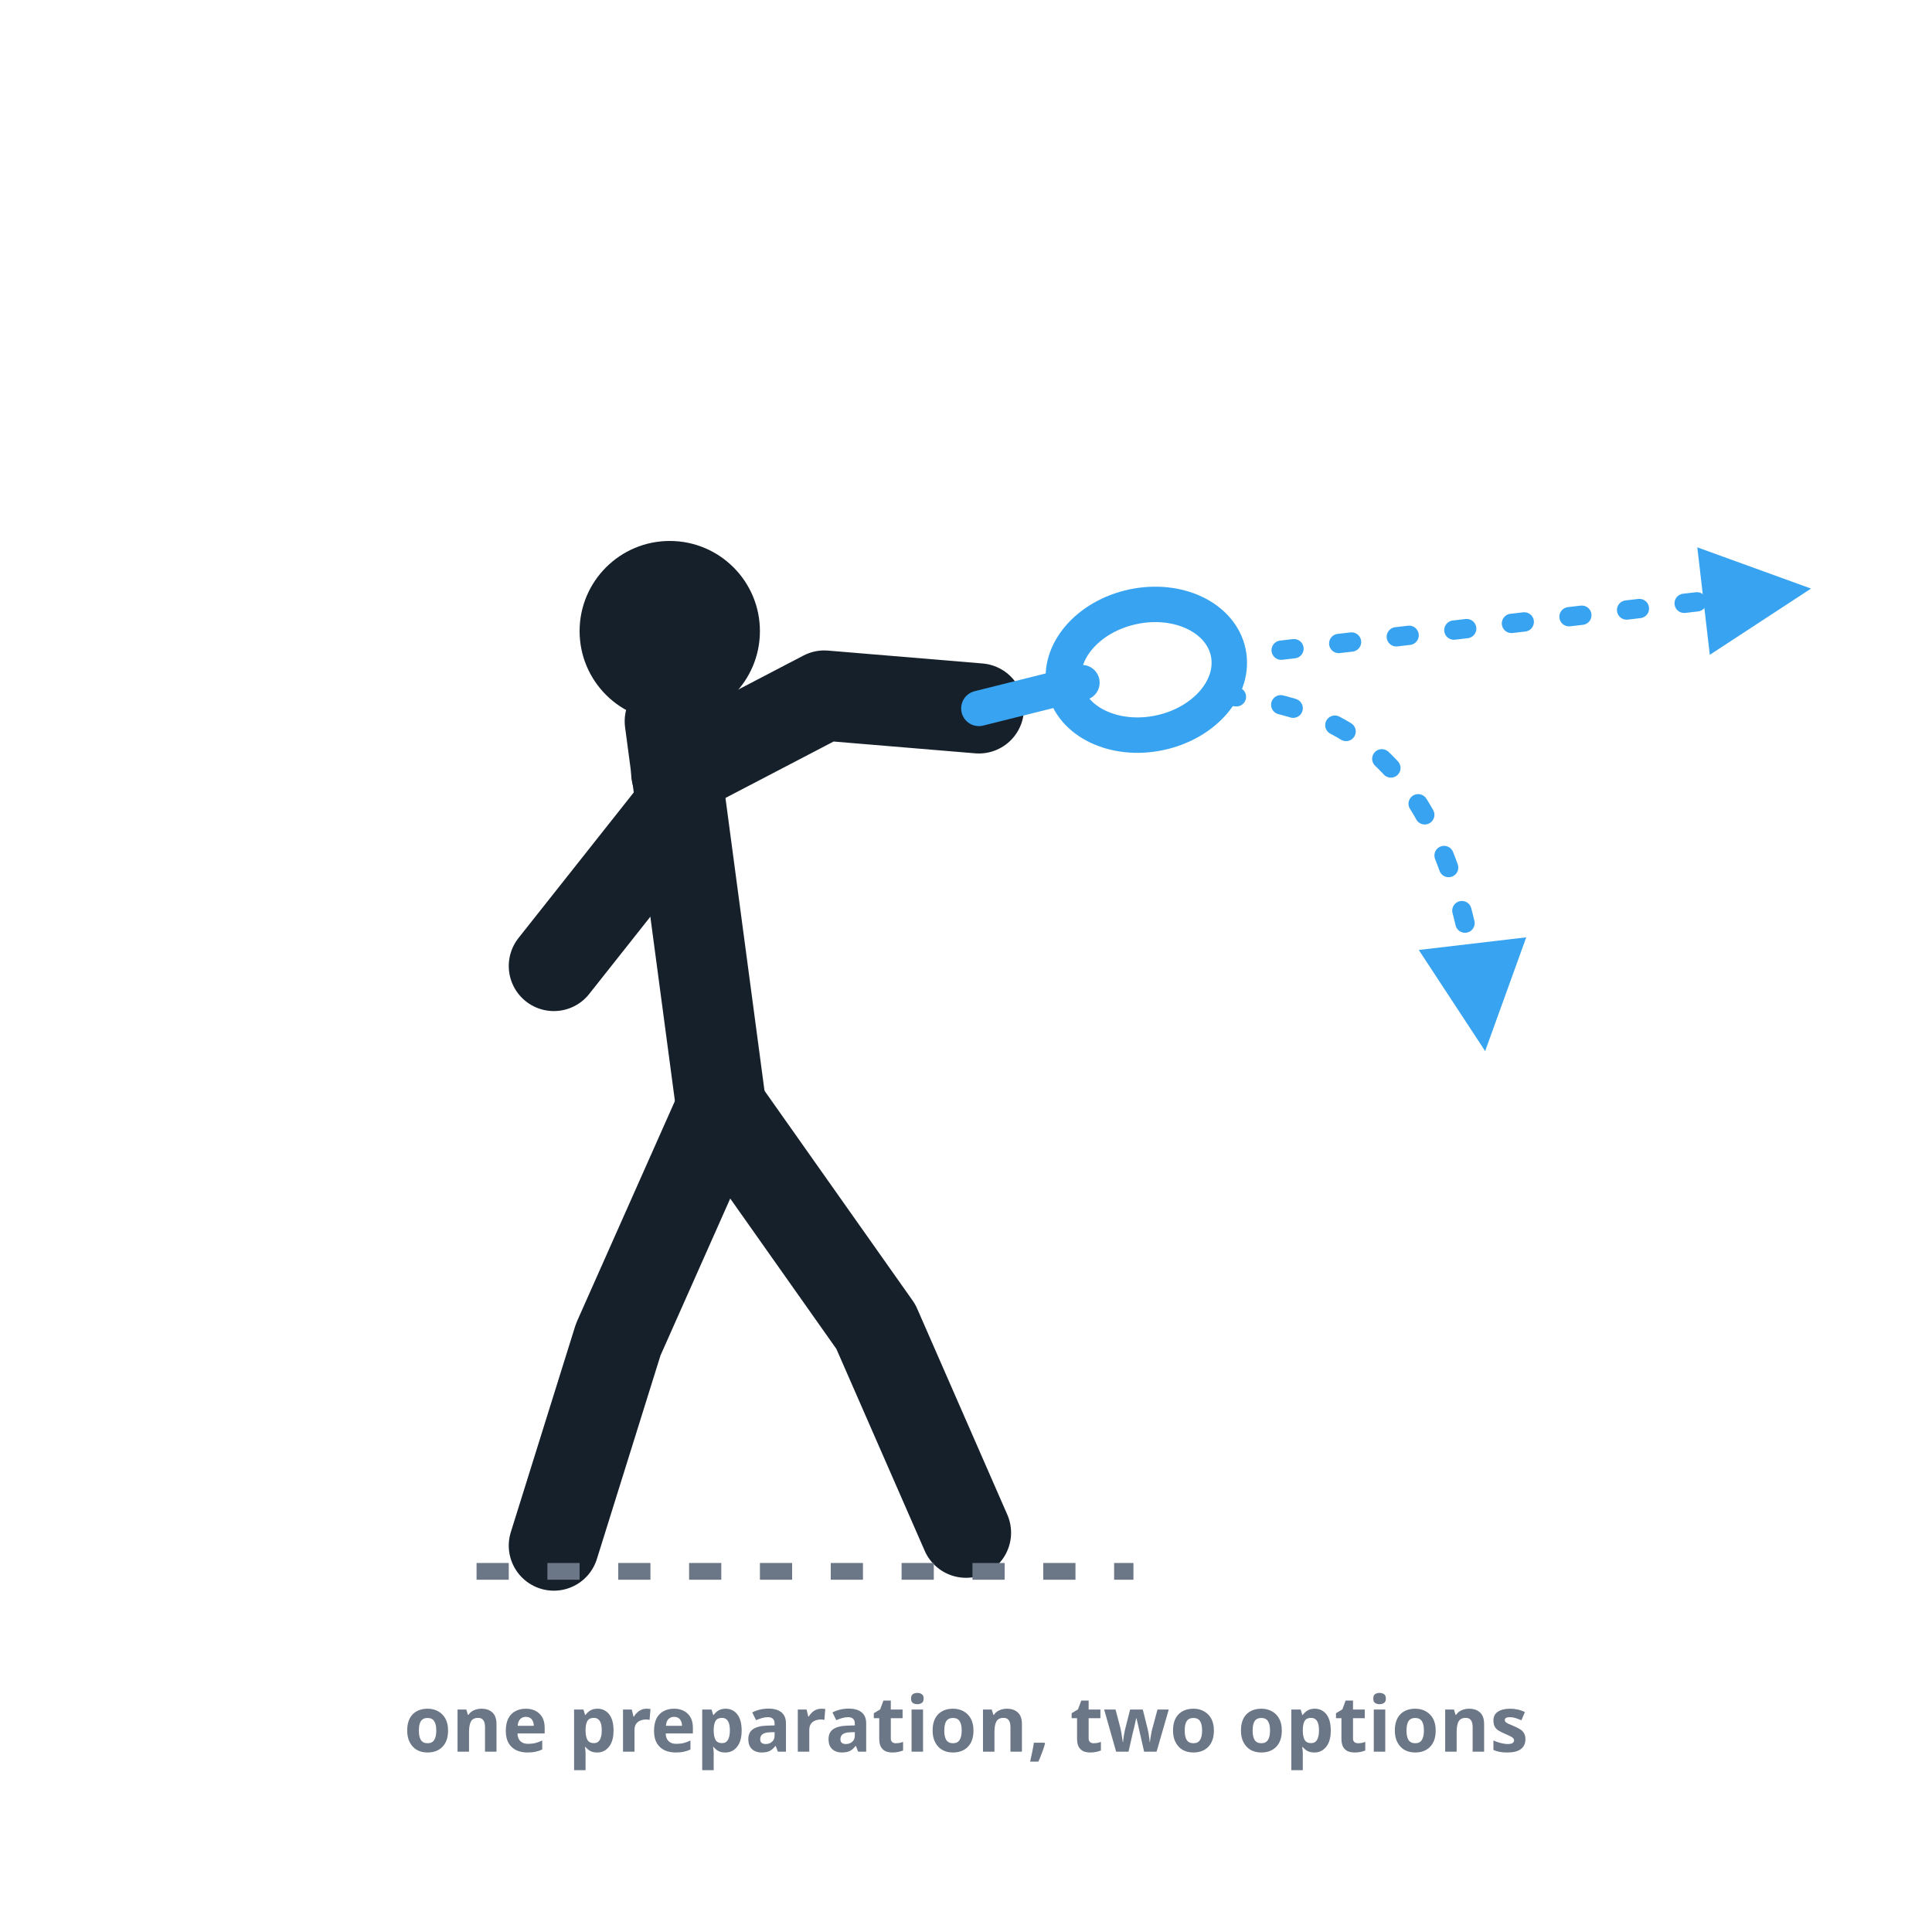
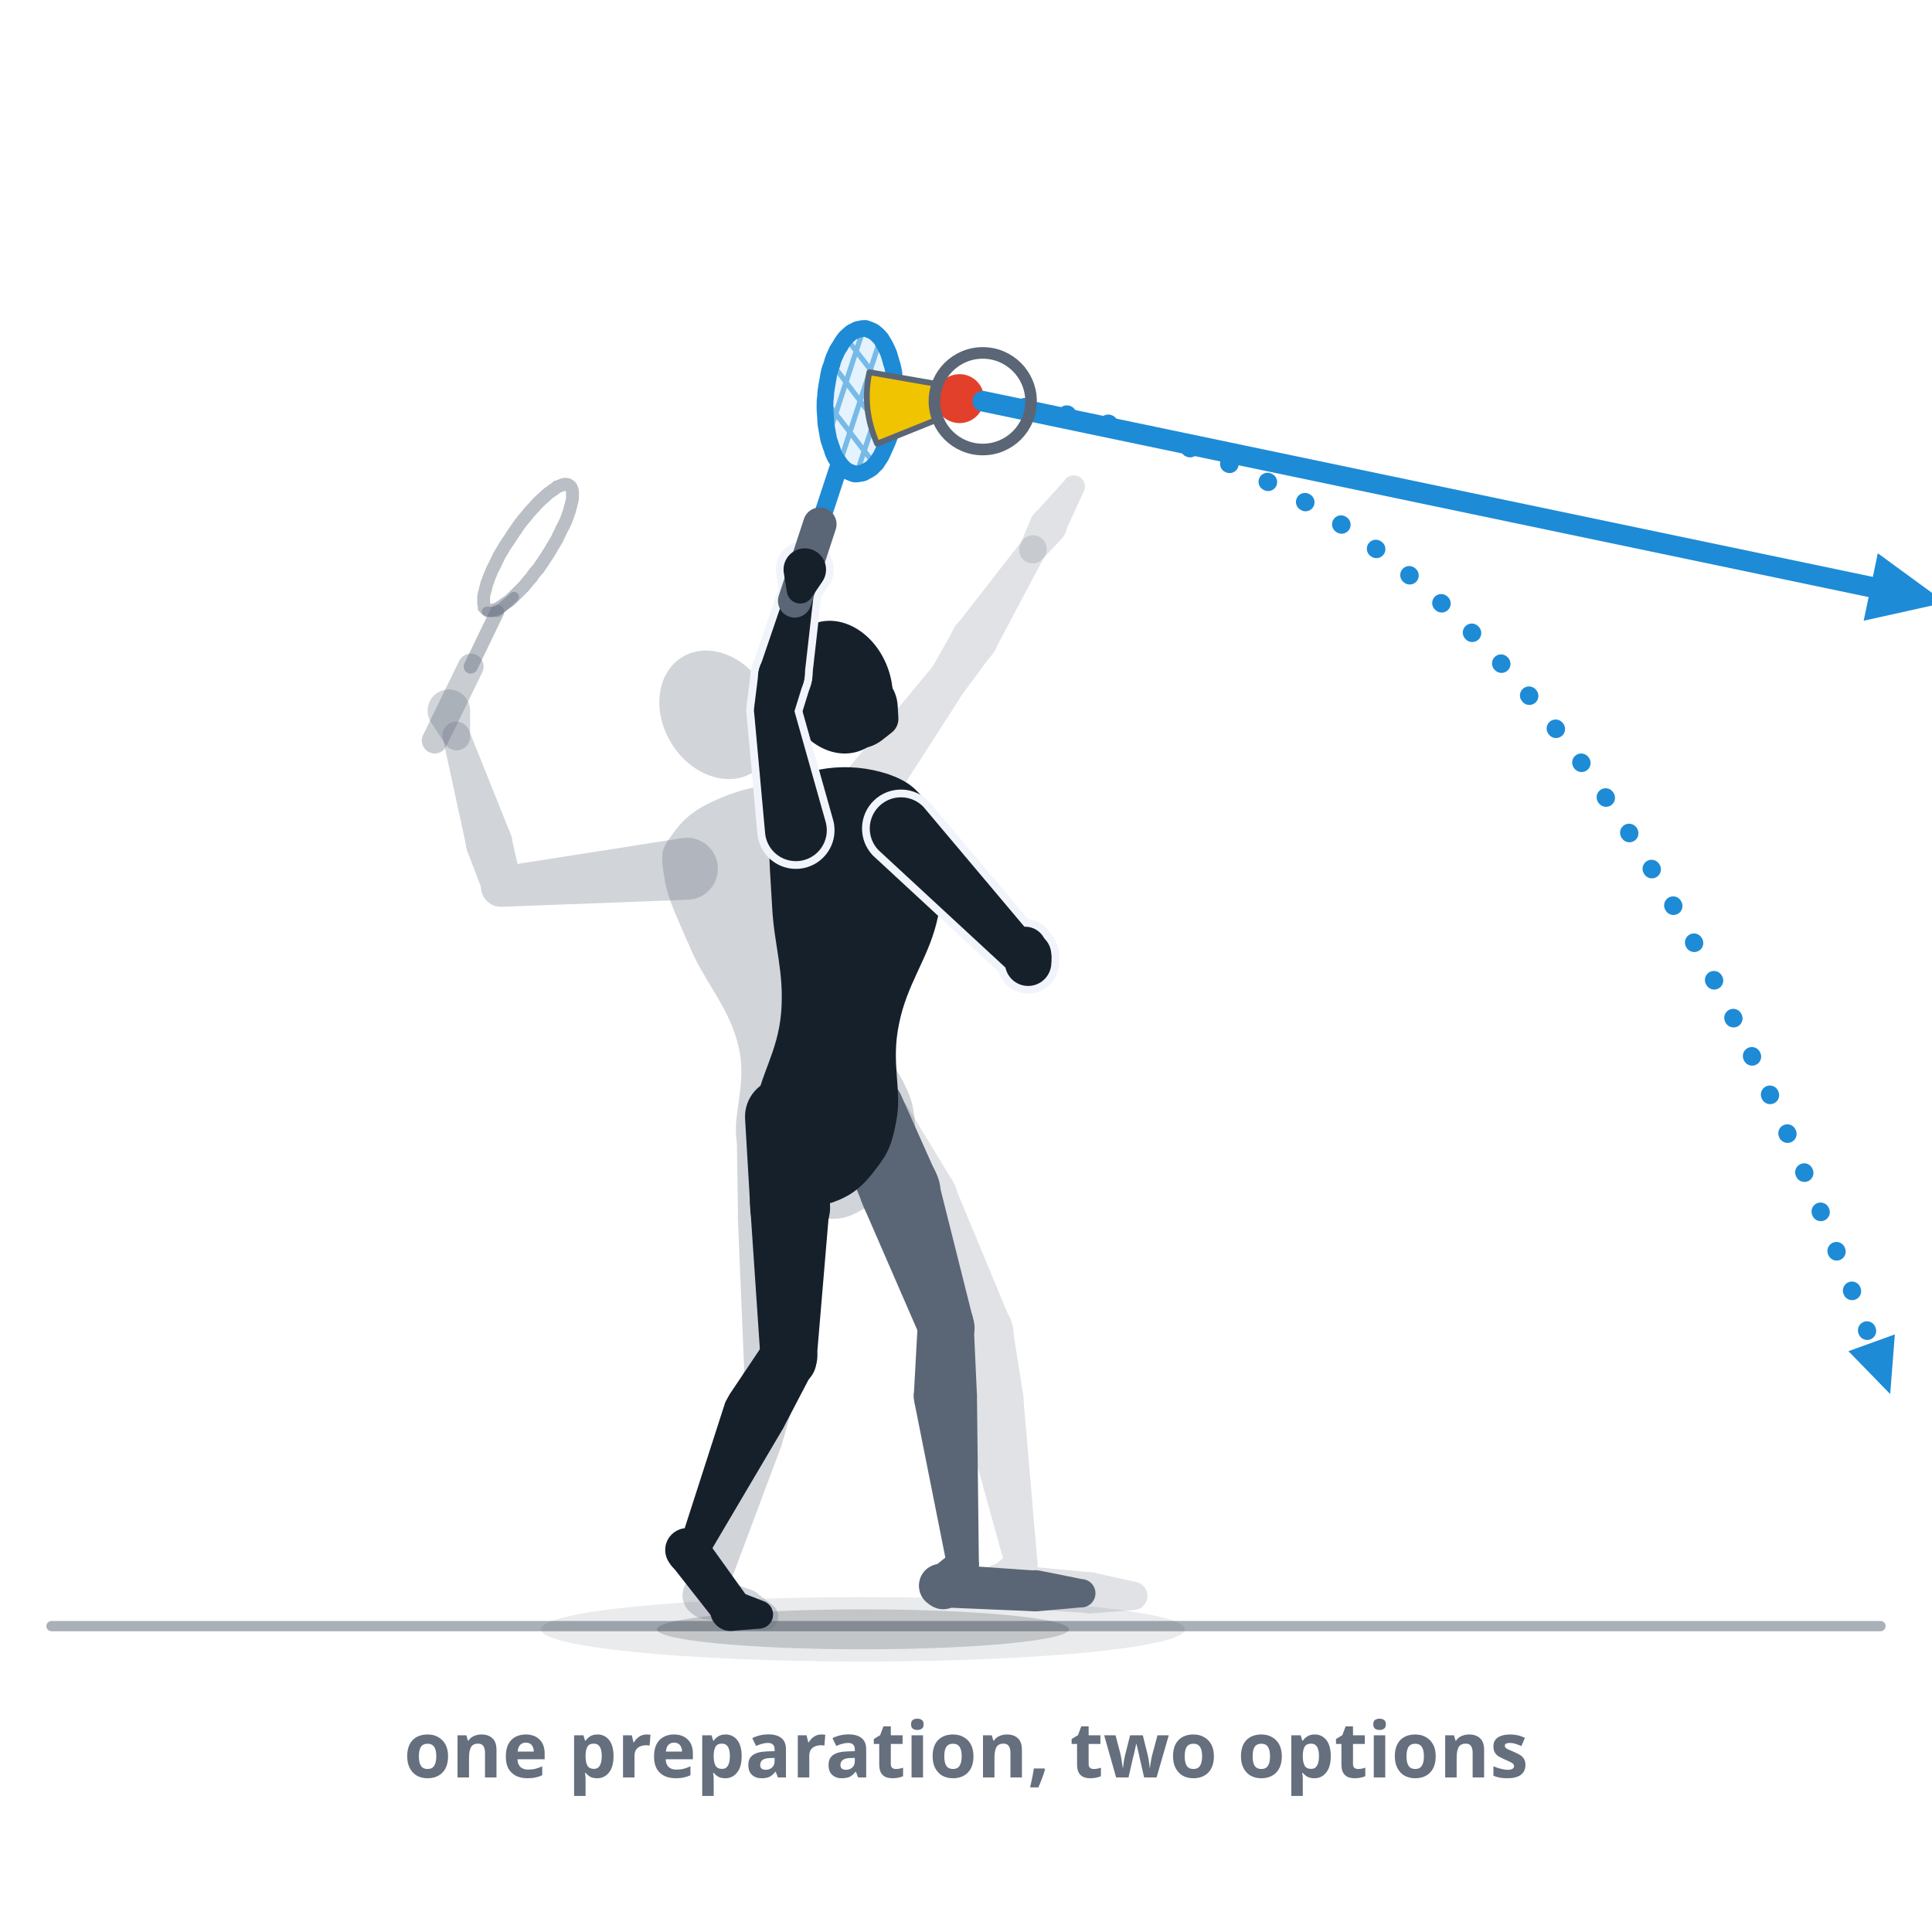
- <svg xmlns="http://www.w3.org/2000/svg" viewBox="0 0 300 300" role="img" aria-label="Deception, image 2: the same preparation, with two different shots branching from it — a flat fast drive and a short soft drop; the choice is made only at the last moment.">
+ <svg xmlns="http://www.w3.org/2000/svg" viewBox="0 0 300 300" role="img" data-quelle="figuren" aria-label="Deception, image 2: the same player, with the backswing position from image 1 faintly behind. At contact the hips and shoulders turn towards the target, the weight moves forward, the racket face stays neutral. Only at the Speeder do two paths separate: the hard shot as a strong line, flat and long out of the picture, and the drop shot as a dotted line in the same direction that loses height early and only falls far ahead. A circle marks the moment of decision.">
  <style>
-     .fig{fill:none;stroke:var(--tinte,#16202b);stroke-width:14;stroke-linecap:round;stroke-linejoin:round}
-     .kopf{fill:var(--tinte,#16202b)}
-     .schaft{fill:none;stroke:var(--primaer,#38a4f1);stroke-width:5.5;stroke-linecap:round}
-     .kelle{fill:none;stroke:var(--primaer,#38a4f1);stroke-width:5.5}
-     .bahn{fill:none;stroke:var(--primaer,#38a4f1);stroke-width:3;stroke-dasharray:2 7;stroke-linecap:round}
-     .boden{fill:none;stroke:var(--tinte-3,#6b7686);stroke-width:2.6;stroke-dasharray:5 6}
-     .mk{fill:var(--primaer,#38a4f1)}
-     .st{fill:var(--tinte-3,#6b7686);font:600 12px/1 system-ui,sans-serif;text-anchor:middle}
+     .s-k{fill:var(--tinte,#16202b)}
+     .s-f{fill:var(--tinte-2,#5a6675)}
+     .s-gk{fill:var(--tinte-3,#656f7e);opacity:.3}
+     .s-gf{fill:var(--tinte-3,#656f7e);opacity:.2}
+     .s-x{fill:var(--flaeche-2,#f1f5fb);stroke:var(--flaeche-2,#f1f5fb);stroke-width:2.4;stroke-linejoin:round}
+     .s-rf{fill:var(--primaer,#38a4f1);opacity:.14}
+     .s-rs{fill:none;stroke:var(--primaer-dunkel,#1e8bd6);stroke-width:.8;opacity:.55}
+     .s-rr{fill:none;stroke:var(--primaer-dunkel,#1e8bd6);stroke-width:2.6;stroke-linejoin:round}
+     .s-rh{fill:none;stroke:var(--primaer-dunkel,#1e8bd6);stroke-width:2.1;stroke-linecap:round;stroke-linejoin:round}
+     .s-rsch{fill:none;stroke:var(--primaer-dunkel,#1e8bd6);stroke-width:2.8;stroke-linecap:round}
+     .s-rg{fill:none;stroke:var(--tinte-2,#5a6675);stroke-width:5.2;stroke-linecap:round}
+     .s-gr{fill:none;stroke:var(--tinte-3,#656f7e);stroke-width:2;opacity:.45}
+     .s-gh{fill:none;stroke:var(--tinte-3,#656f7e);stroke-width:1.6;opacity:.45;stroke-linecap:round;stroke-linejoin:round}
+     .s-gsch{fill:none;stroke:var(--tinte-3,#656f7e);stroke-width:2.2;opacity:.45;stroke-linecap:round}
+     .s-gg{fill:none;stroke:var(--tinte-3,#656f7e);stroke-width:4;opacity:.35;stroke-linecap:round}
+     .s-korb{fill:var(--speeder-korb,#f0c400);stroke:var(--tinte-2,#5a6675);stroke-width:.9;stroke-linejoin:round}
+     .s-kappe{fill:var(--speeder-kappe,#e2402a)}
+     .s-sch{fill:var(--schatten-boden,#16202b2e)}
+     .s-schw{fill:var(--schatten-boden,#16202b2e);opacity:.5}
+     .s-bahn{fill:none;stroke:var(--primaer-dunkel,#1e8bd6);stroke-width:2.8;stroke-dasharray:.1 6.5;stroke-linecap:round}
+     .s-mk{fill:var(--primaer-dunkel,#1e8bd6)}
+     .s-hart{fill:none;stroke:var(--primaer-dunkel,#1e8bd6);stroke-width:3.2;stroke-linecap:round}
+     .s-gabel{fill:none;stroke:var(--tinte-2,#5a6675);stroke-width:1.8}
+     .s-boden{fill:none;stroke:var(--tinte-3,#656f7e);stroke-width:1.6;opacity:.55;stroke-linecap:round}
+     .st{fill:var(--tinte-3,#656f7e);font:600 12px/1 system-ui,sans-serif;text-anchor:middle}
  </style>
  <defs>
-     <marker id="m017" viewBox="0 0 10 10" markerWidth="7" markerHeight="7" refX="6.5" refY="5" orient="auto">
-       <path d="M1,1 L9,5 L1,9 Z" class="mk" />
+     <marker id="p017" viewBox="0 0 10 10" markerWidth="4.4" markerHeight="4.4" refX="5" refY="5" orient="auto">
+       <path d="M1,1.2 L9.4,5 L1,8.8 Z" class="s-mk" />
+     </marker>
+     <marker id="q017" viewBox="0 0 10 10" markerWidth="3.6" markerHeight="3.6" refX="5" refY="5" orient="auto">
+       <path d="M1,1.2 L9.4,5 L1,8.8 Z" class="s-mk" />
    </marker>
  </defs>
-   <circle class="kopf" cx="104" cy="98" r="14" />
-   <path class="fig" d="M104,112 L112,172" />
-   <path class="fig" d="M105,120 L128,108 L152,110" />
-   <path class="fig" d="M105,126 L86,150" />
-   <path class="fig" d="M112,172 L96,208 L86,240" />
-   <path class="fig" d="M112,172 L136,206 L150,238" />
-   <line class="schaft" x1="152" y1="110" x2="168" y2="106" />
-   <ellipse class="kelle" cx="178" cy="104" rx="10" ry="13" transform="rotate(78 178 104)" />
-   <path class="bahn" d="M190,102 L276,92" marker-end="url(#m017)" />
-   <path class="bahn" d="M190,108 C 214,110 226,124 230,158" marker-end="url(#m017)" />
-   <line class="boden" x1="74" y1="244" x2="176" y2="244" />
-   <text class="st" x="150" y="272">one preparation, two options</text>
+   <path class="s-boden" d="M8,252.5L292,252.5" />
+   <ellipse class="s-schw" cx="134" cy="253" rx="50" ry="5" />
+   <ellipse class="s-sch" cx="134" cy="253" rx="32" ry="3.1" />
+   <g class="s-gf">
+     <path d="M130.4,177.5L137,189.2A6.2,6.2 0 1 0 147.7,183L140.7,171.5A6,6 0 0 0 130.4,177.5Z" />
+     <path d="M137.1,189.5L149.2,209A4.3,4.3 0 0 0 156.9,205L148.1,183.8A6.2,6.2 0 1 0 137.1,189.5Z" />
+     <path d="M148.6,206.9L149.1,217.6A4.9,4.9 0 1 0 158.9,216.7L157.2,206A4.3,4.3 0 0 0 148.6,206.9Z" />
+     <path d="M149.3,218.7L156.2,243.6A2.5,2.5 0 0 0 161.1,242.7L158.9,217A4.9,4.9 0 1 0 149.3,218.7Z" />
+     <path d="M157.1,240.9L153.7,243.6A3.4,3.4 0 1 0 158.7,247.9L160.8,244.1A2.5,2.5 0 0 0 157.1,240.9Z" />
+     <path d="M155.6,249.6L169.4,250.5A3.2,3.2 0 0 0 169.9,244.2L156.1,242.9A3.4,3.4 0 1 0 155.6,249.6Z" />
+     <path d="M169.8,250.5L176.2,250A2.2,2.2 0 0 0 176.6,245.7L170.3,244.3A3.2,3.2 0 1 0 169.8,250.5Z" />
+   </g>
+   <g class="s-gf">
+     <path d="M134.4,131.2L149.9,107.1A3.1,3.1 0 0 0 144.9,103.4L126.6,125.5A4.8,4.8 0 1 0 134.4,131.2Z" />
+     <path d="M149.8,107.3L154.1,101.5A3.6,3.6 0 1 0 148.1,97.7L144.6,103.9A3.1,3.1 0 0 0 149.8,107.3Z" />
+     <path d="M154.4,101.1L162.2,86.4A2.1,2.1 0 0 0 158.6,84.1L148.4,97.2A3.6,3.6 0 1 0 154.4,101.1Z" />
+   </g>
+   <g class="s-gf">
+     <path d="M161.9,86.8L164.9,83.6A2.9,2.9 0 1 0 160.1,80.5L158.4,84.6A2.1,2.1 0 0 0 161.9,86.8Z" />
+     <path d="M165.3,82.8L168.2,76.5A1.7,1.7 0 0 0 165.3,74.6L160.7,79.7A2.8,2.8 0 1 0 165.3,82.8Z" />
+   </g>
+   <g class="s-gk">
+     <path d="M122.5,121.8C126.4,121.7 128.8,122.2 131.5,123.7C134.2,125.1 134.9,125.5 136.1,129.1C137.3,132.6 137.4,135.6 137.4,141.4C137.4,147.3 135.2,152 136.1,158.2C137,164.3 141,167.5 141.8,172.2C142.6,176.8 141.7,178.3 140.1,181.4C138.6,184.5 136.7,186.1 134.1,187.7C131.6,189.2 130.2,189.5 127.3,189.1C124.3,188.7 122,187.9 119.4,185.7C116.9,183.4 115.4,182.4 114.5,177.8C113.5,173.2 116.1,168.6 114.7,162.6C113.3,156.6 109.8,153 107.4,147.7C105.1,142.3 103.6,139.6 103.1,135.9C102.5,132.2 102.8,131.7 104.6,129.3C106.3,126.9 108.3,125.4 111.9,123.9C115.5,122.4 118.5,121.8 122.5,121.8Z" />
+     <path d="M114.4,175.6L114.6,189.4A6.2,6.2 0 1 0 127,189.1L126.4,175.2A6,6 0 0 0 114.4,175.6Z" />
+     <path d="M114.6,189.6L115.6,213.8A4.3,4.3 0 0 0 124.3,214.1L126.9,190A6.2,6.2 0 1 0 114.6,189.6Z" />
+     <path d="M116,211.9L112.1,220.9A4.9,4.9 0 1 0 121.4,224.3L124.1,214.9A4.3,4.3 0 0 0 116,211.9Z" />
+     <path d="M111.8,222.2L108.6,244.4A2.5,2.5 0 0 0 113.4,245.7L121.3,224.6A4.9,4.9 0 1 0 111.8,222.2Z" />
+     <path d="M109,243.3L107.1,246A3.4,3.4 0 1 0 113.2,248.3L113.6,245.1A2.5,2.5 0 0 0 109,243.3Z" />
+     <path d="M108.9,251.1L114.8,253A3.2,3.2 0 0 0 116.9,247L111.1,244.8A3.4,3.4 0 1 0 108.9,251.1Z" />
+     <path d="M115.7,253.1L118.5,253.2A2.2,2.2 0 0 0 119.9,249.2L117.7,247.5A3.2,3.2 0 1 0 115.7,253.1Z" />
+   </g>
+   <g class="s-gk">
+     <ellipse cx="111.4" cy="111" rx="8.4" ry="10.5" transform="rotate(-31.4 111.4 111)" />
+     <path d="M119.7,118.1L121.4,116.4A2.7,2.7 0 0 0 122.1,113.4L121.2,111.2A6.3,6.3 0 1 0 119.7,118.1Z" />
+   </g>
+   <g class="s-gk">
+     <path d="M106.2,130.1L77.5,134.6A3.1,3.1 0 0 0 78.1,140.8L107.1,139.7A4.8,4.8 0 1 0 106.2,130.1Z" />
+     <path d="M81,137L79.4,129.9A3.6,3.6 0 1 0 72.5,132L75.1,138.8A3.1,3.1 0 0 0 81,137Z" />
+     <path d="M79.2,129.3L72.9,113.6A2.1,2.1 0 0 0 68.8,114.8L72.4,131.4A3.6,3.6 0 1 0 79.2,129.3Z" />
+   </g>
+   <path class="s-gh" d="M79.8,92.7L77.2,95L75.6,95" />
+   <path class="s-gsch" d="M73.1,103.5L77.2,95" />
+   <path class="s-gr" d="M86.5,75.6C86.3,75.8 86,76 85.7,76.2C85.4,76.4 85,76.7 84.7,77C84.4,77.3 84,77.6 83.7,77.9C83.3,78.3 83,78.7 82.6,79.1C82.2,79.5 81.9,79.9 81.5,80.4C81.1,80.8 80.8,81.3 80.4,81.8C80.1,82.3 79.7,82.8 79.4,83.3C79.1,83.8 78.7,84.3 78.4,84.8C78.1,85.3 77.8,85.8 77.5,86.3C77.3,86.8 77,87.3 76.8,87.8C76.5,88.3 76.3,88.8 76.1,89.3C75.9,89.7 75.8,90.2 75.6,90.6C75.5,91 75.4,91.4 75.3,91.8C75.2,92.1 75.1,92.5 75.1,92.8C75.1,93.1 75.1,93.4 75.1,93.6C75.1,93.9 75.2,94.1 75.2,94.3C75.3,94.4 75.4,94.6 75.6,94.6C75.7,94.7 75.9,94.8 76.1,94.8C76.2,94.8 76.5,94.8 76.7,94.7C76.9,94.7 77.2,94.5 77.5,94.4C77.7,94.2 78,94.1 78.3,93.8C78.6,93.6 79,93.4 79.3,93.1C79.6,92.8 80,92.4 80.3,92.1C80.7,91.7 81,91.4 81.4,91C81.8,90.5 82.1,90.1 82.5,89.7C82.8,89.2 83.2,88.7 83.6,88.3C83.9,87.8 84.3,87.3 84.6,86.8C84.9,86.3 85.3,85.8 85.6,85.2C85.9,84.7 86.2,84.2 86.5,83.7C86.7,83.2 87,82.7 87.2,82.2C87.5,81.7 87.7,81.2 87.9,80.8C88.1,80.3 88.2,79.9 88.4,79.4C88.5,79 88.6,78.6 88.7,78.3C88.8,77.9 88.9,77.5 88.9,77.2C88.9,76.9 88.9,76.6 88.9,76.4C88.9,76.2 88.8,75.9 88.7,75.8C88.7,75.6 88.6,75.5 88.4,75.4C88.3,75.3 88.1,75.2 87.9,75.2C87.7,75.2 87.5,75.2 87.3,75.3C87.1,75.4 86.8,75.5 86.5,75.6Z" />
+   <path class="s-gg" d="M67.5,115L73.1,103.5" />
+   <g class="s-gk">
+     <path d="M73,114.4L73,110.3A3.3,3.3 0 1 0 66.9,112.1L69.1,115.5A2.1,2.1 0 0 0 73,114.4Z" />
+   </g>
+   <g class="s-f">
+     <path d="M128.8,174.5L133.9,186.8A6.2,6.2 0 1 0 145.2,181.9L139.8,169.8A6,6 0 0 0 128.8,174.5Z" />
+     <path d="M133.9,186.9L142.9,207.6A4.3,4.3 0 0 0 151.1,204.8L145.6,182.9A6.2,6.2 0 1 0 133.9,186.9Z" />
+     <path d="M142.5,205.6L141.9,216.6A4.9,4.9 0 1 0 151.7,216.7L151.2,205.7A4.3,4.3 0 0 0 142.5,205.6Z" />
+     <path d="M142,217.8L147.1,243.4A2.5,2.5 0 0 0 152,242.9L151.7,216.8A4.9,4.9 0 1 0 142,217.8Z" />
+     <path d="M148,240.9L144.5,243.7A3.4,3.4 0 1 0 149.5,248L151.7,244.1A2.5,2.5 0 0 0 148,240.9Z" />
+     <path d="M146.5,249.6L160.7,250.2A3.2,3.2 0 0 0 161.1,243.9L146.8,242.9A3.4,3.4 0 1 0 146.5,249.6Z" />
+     <path d="M161.1,250.2L167.8,249.6A2.2,2.2 0 0 0 168,245.2L161.5,243.9A3.2,3.2 0 1 0 161.1,250.2Z" />
+   </g>
+   <g class="s-k">
+     <path d="M137.9,120.2C141,121.3 142.2,122.4 143.9,124.6C145.7,126.7 146.3,127.3 146.6,131C146.9,134.8 146.8,137.8 145.4,143.4C144,149 140.8,152.9 139.6,159C138.3,165.1 140.1,169.3 139.2,173.9C138.4,178.6 137.4,179.7 135.4,182.3C133.4,184.8 131.6,185.9 129.3,186.7C127,187.5 125.9,187.3 123.8,186.1C121.7,184.9 120.3,183.6 119,180.7C117.7,177.8 117,176.5 117.4,171.8C117.9,167.1 120.8,163.4 121.3,157.2C121.8,151 120.2,146.7 119.9,140.9C119.6,135.1 119.2,132.1 119.7,128.4C120.1,124.7 120.4,124.2 122.2,122.4C124,120.6 125.4,119.7 128.5,119.3C131.7,118.9 134.8,119.2 137.9,120.2Z" />
+     <path d="M115.7,173.8L116.5,187.4A6.2,6.2 0 1 0 128.8,186.4L127.7,173A6,6 0 0 0 115.7,173.8Z" />
+     <path d="M116.5,187.4L118.1,211.1A4.3,4.3 0 0 0 126.8,211.2L128.8,187.5A6.2,6.2 0 1 0 116.5,187.4Z" />
+     <path d="M118.8,208.3L113.3,216.5A4.9,4.9 0 1 0 121.7,221.6L126.3,212.8A4.3,4.3 0 0 0 118.8,208.3Z" />
+     <path d="M112.6,217.8L105.9,238.6A2.5,2.5 0 0 0 110.5,240.6L121.6,221.8A4.9,4.9 0 1 0 112.6,217.8Z" />
+     <path d="M107.2,237.1L105.4,238A3.4,3.4 0 1 0 110.2,242L110.7,240.1A2.5,2.5 0 0 0 107.2,237.1Z" />
+     <path d="M104.3,243.1L111.3,252A3.2,3.2 0 0 0 116.3,248.3L109.7,239.1A3.4,3.4 0 1 0 104.3,243.1Z" />
+     <path d="M114.1,253.2L117.9,252.9A2.2,2.2 0 0 0 118.5,248.6L114.9,247.2A3.2,3.2 0 1 0 114.1,253.2Z" />
+   </g>
+   <g class="s-k">
+     <ellipse cx="130" cy="106.7" rx="8.4" ry="10.5" transform="rotate(-18.8 130 106.7)" />
+     <path d="M137,114.9L138.4,113.8A2.7,2.7 0 0 0 139.5,111.5L139.4,109.7A6.3,6.3 0 1 0 137,114.9Z" />
+   </g>
+   <g class="s-x">
+     <path d="M136.4,132L157.7,151.7A3.1,3.1 0 0 0 162.1,147.5L143.4,125.3A4.8,4.8 0 1 0 136.4,132Z" />
+     <path d="M162.2,151.4L162.4,151.2A3.6,3.6 0 1 0 158.4,152.2L158.7,152.3A3.1,3.1 0 0 0 162.2,151.4Z" />
+     <path d="M156.1,148.9a3.6,3.6 0 1 0 7.1,0a3.6,3.6 0 1 0 -7.1,0Z" />
+     <path d="M155.9,147.2a3.3,3.3 0 1 0 6.6,0a3.3,3.3 0 1 0 -6.6,0Z" />
+   </g>
+   <g class="s-k">
+     <path d="M136.4,132L157.7,151.7A3.1,3.1 0 0 0 162.1,147.5L143.4,125.3A4.8,4.8 0 1 0 136.4,132Z" />
+     <path d="M162.2,151.4L162.4,151.2A3.6,3.6 0 1 0 158.4,152.2L158.7,152.3A3.1,3.1 0 0 0 162.2,151.4Z" />
+     <path d="M156.1,148.9a3.6,3.6 0 1 0 7.1,0a3.6,3.6 0 1 0 -7.1,0Z" />
+   </g>
+   <g class="s-k">
+     <path d="M155.9,147.2a3.3,3.3 0 1 0 6.6,0a3.3,3.3 0 1 0 -6.6,0Z" />
+   </g>
+   <g class="s-x">
+     <path d="M128.2,127.6L123.1,109.5A3.1,3.1 0 0 0 117.1,110.6L118.8,129.3A4.8,4.8 0 1 0 128.2,127.6Z" />
+     <path d="M123.1,111.3L124.8,105.8A3.6,3.6 0 1 0 117.8,104.3L117.1,109.9A3.1,3.1 0 0 0 123.1,111.3Z" />
+     <path d="M124.9,105.1L126.4,91.9A2.1,2.1 0 0 0 122.3,91L118,103.6A3.6,3.6 0 1 0 124.9,105.1Z" />
+     <path d="M126,92.8L127.7,90.3A3.3,3.3 0 1 0 121.7,88.9L122.2,92A2.1,2.1 0 0 0 126,92.8Z" />
+   </g>
+   <g class="s-k">
+     <path d="M128.2,127.6L123.1,109.5A3.1,3.1 0 0 0 117.1,110.6L118.8,129.3A4.8,4.8 0 1 0 128.2,127.6Z" />
+     <path d="M123.1,111.3L124.8,105.8A3.6,3.6 0 1 0 117.8,104.3L117.1,109.9A3.1,3.1 0 0 0 123.1,111.3Z" />
+     <path d="M124.9,105.1L126.4,91.9A2.1,2.1 0 0 0 122.3,91L118,103.6A3.6,3.6 0 1 0 124.9,105.1Z" />
+   </g>
+   <path class="s-rf" d="M136.8,52.6C137,52.9 137.2,53.3 137.4,53.6C137.6,54 137.8,54.4 138,54.9C138.1,55.3 138.3,55.8 138.4,56.3C138.6,56.8 138.7,57.3 138.8,57.9C138.8,58.4 138.9,59 139,59.5C139,60.1 139,60.7 139,61.3C139,61.9 139,62.5 139,63.1C138.9,63.6 138.8,64.2 138.8,64.8C138.7,65.4 138.6,66 138.4,66.5C138.3,67.1 138.2,67.6 138,68.1C137.8,68.6 137.6,69.1 137.4,69.5C137.2,70 137,70.4 136.8,70.8C136.6,71.2 136.3,71.5 136.1,71.9C135.8,72.2 135.5,72.5 135.3,72.7C135,72.9 134.7,73.1 134.4,73.2C134.2,73.4 133.9,73.5 133.6,73.5C133.3,73.6 133,73.6 132.7,73.6C132.5,73.5 132.2,73.4 131.9,73.3C131.6,73.2 131.4,73 131.1,72.8C130.9,72.6 130.6,72.3 130.4,72C130.2,71.7 129.9,71.3 129.7,71C129.5,70.6 129.3,70.2 129.2,69.7C129,69.3 128.9,68.8 128.7,68.3C128.6,67.8 128.5,67.3 128.4,66.7C128.3,66.2 128.2,65.6 128.2,65.1C128.2,64.5 128.1,63.9 128.1,63.3C128.1,62.7 128.1,62.1 128.2,61.5C128.2,61 128.3,60.4 128.4,59.8C128.5,59.2 128.6,58.6 128.7,58.1C128.8,57.5 129,57 129.2,56.5C129.3,56 129.5,55.5 129.7,55.1C129.9,54.6 130.1,54.2 130.4,53.8C130.6,53.4 130.8,53.1 131.1,52.7C131.3,52.4 131.6,52.2 131.9,51.9C132.1,51.7 132.4,51.5 132.7,51.4C133,51.2 133.3,51.1 133.6,51.1C133.8,51 134.1,51 134.4,51C134.7,51.1 135,51.2 135.2,51.3C135.5,51.4 135.8,51.6 136,51.8C136.3,52 136.5,52.3 136.8,52.6Z" />
+   <path class="s-rs" d="M128.8,67.2L133.9,51.6M130.6,71.3L136.5,53.3M133.2,73L138.4,57.4M128.5,62.6L135.5,71.7M129.6,57L137.6,67.6M131.7,52.9L138.7,62" />
+   <path class="s-rh" d="M128.8,69.1L130.2,72.6L132.3,73.7" />
+   <path class="s-rsch" d="M127.3,81.4L130.2,72.6" />
+   <path class="s-rr" d="M136.8,52.6C137,52.9 137.2,53.3 137.4,53.6C137.6,54 137.8,54.4 138,54.9C138.1,55.3 138.3,55.8 138.4,56.3C138.6,56.8 138.7,57.3 138.8,57.9C138.8,58.4 138.9,59 139,59.5C139,60.1 139,60.7 139,61.3C139,61.9 139,62.5 139,63.1C138.9,63.6 138.8,64.2 138.8,64.8C138.7,65.4 138.6,66 138.4,66.5C138.3,67.1 138.2,67.6 138,68.1C137.8,68.6 137.6,69.1 137.4,69.5C137.2,70 137,70.4 136.8,70.8C136.6,71.2 136.3,71.5 136.1,71.9C135.8,72.2 135.5,72.5 135.3,72.7C135,72.9 134.7,73.1 134.4,73.2C134.2,73.4 133.9,73.5 133.6,73.5C133.3,73.6 133,73.6 132.7,73.6C132.5,73.5 132.2,73.4 131.9,73.3C131.6,73.2 131.4,73 131.1,72.8C130.9,72.6 130.6,72.3 130.4,72C130.2,71.7 129.9,71.3 129.7,71C129.5,70.6 129.3,70.2 129.2,69.7C129,69.3 128.9,68.8 128.7,68.3C128.6,67.8 128.5,67.3 128.4,66.7C128.3,66.2 128.2,65.6 128.2,65.1C128.2,64.5 128.1,63.9 128.1,63.3C128.1,62.7 128.1,62.1 128.2,61.5C128.2,61 128.3,60.4 128.4,59.8C128.5,59.2 128.6,58.6 128.7,58.1C128.8,57.5 129,57 129.2,56.5C129.3,56 129.5,55.5 129.7,55.1C129.9,54.6 130.1,54.2 130.4,53.8C130.6,53.4 130.8,53.1 131.1,52.7C131.3,52.4 131.6,52.2 131.9,51.9C132.1,51.7 132.4,51.5 132.7,51.4C133,51.2 133.3,51.1 133.6,51.1C133.8,51 134.1,51 134.4,51C134.7,51.1 135,51.2 135.2,51.3C135.5,51.4 135.8,51.6 136,51.8C136.3,52 136.5,52.3 136.8,52.6Z" />
+   <path class="s-rg" d="M123.4,93.3L127.3,81.4" />
+   <g class="s-k">
+     <path d="M126,92.8L127.7,90.3A3.3,3.3 0 1 0 121.7,88.9L122.2,92A2.1,2.1 0 0 0 126,92.8Z" />
+   </g>
+   <path class="s-korb" d="M145.9,65L136.2,68.9Q133.8,63.5 135,57.8L145.3,59.6Z" />
+   <path class="s-kappe" d="M145.2,61.9a3.8,3.8 0 1 0 7.6,0a3.8,3.8 0 1 0 -7.6,0Z" />
+   <path class="s-hart" d="M152.6,62.3 L296,92.3" marker-end="url(#p017)" />
+   <path class="s-bahn" d="M152.6,62.3 C 202.6,68.3 248.6,92.3 292,212.3" marker-end="url(#q017)" />
+   <circle class="s-gabel" cx="152.6" cy="62.3" r="7.5" />
+   <text class="st" x="150" y="276">one preparation, two options</text>
</svg>
